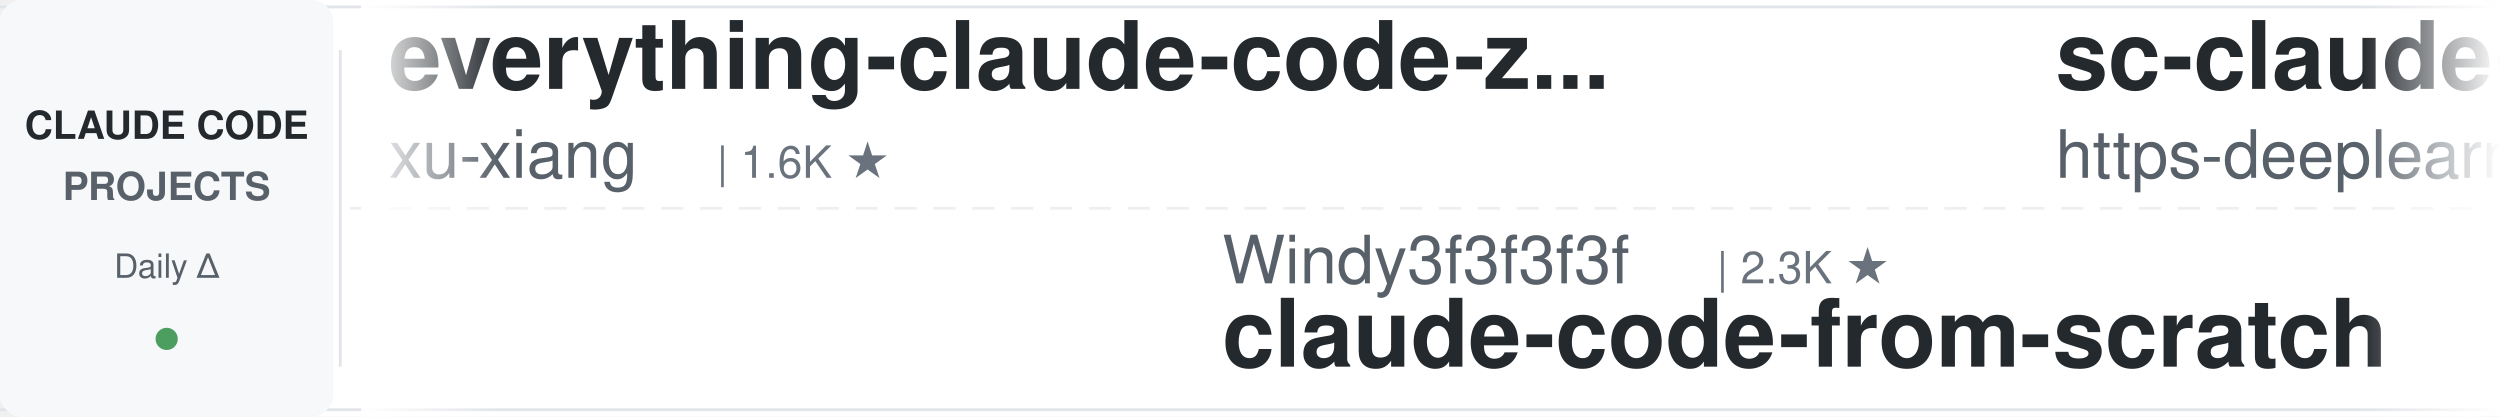
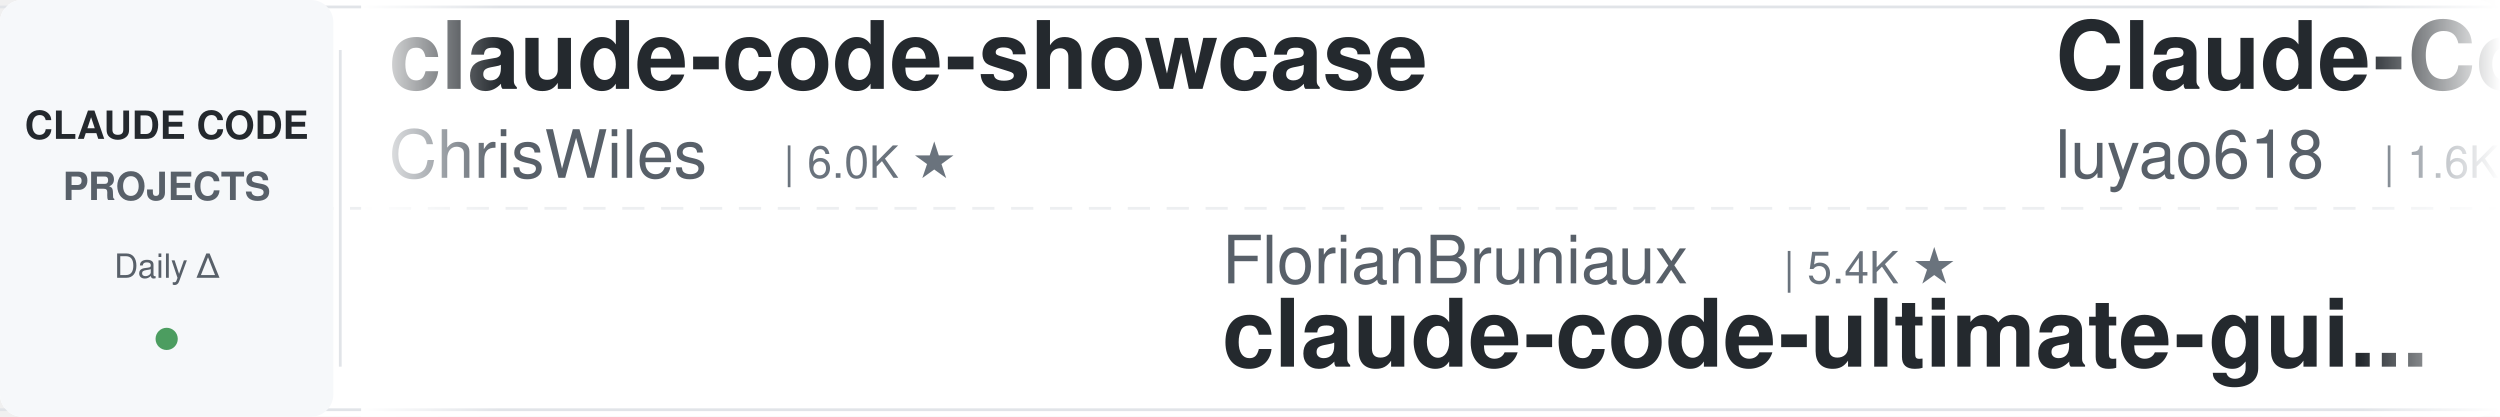
<svg xmlns="http://www.w3.org/2000/svg" width="900" height="150">
  <defs>
    <linearGradient id="leftFade" x1="0%" y1="0%" x2="100%" y2="0%">
      <stop offset="0%" style="stop-color:#ffffff;stop-opacity:1" />
      <stop offset="100%" style="stop-color:#ffffff;stop-opacity:0" />
    </linearGradient>
    <linearGradient id="rightFade" x1="0%" y1="0%" x2="100%" y2="0%">
      <stop offset="0%" style="stop-color:#ffffff;stop-opacity:0" />
      <stop offset="100%" style="stop-color:#ffffff;stop-opacity:1" />
    </linearGradient>
  </defs>
  <rect width="900" height="150" fill="#ffffff" rx="8" />
  <rect x="0" y="2" width="900" height="1" fill="#e1e4e8" />
  <rect x="0" y="147" width="900" height="1" fill="#e1e4e8" />
  <line x1="0" y1="75" x2="900" y2="75" stroke="#e1e4e8" stroke-width="1" stroke-dasharray="8 6" opacity="0.6" />
  <rect x="0" y="0" width="120" height="150" fill="#f6f8fa" rx="8" />
  <text x="60" y="50" font-family="-apple-system, BlinkMacSystemFont, 'Segoe UI', Helvetica, Arial, sans-serif" font-size="14" font-weight="600" fill="#24292e" text-anchor="middle">CLAUDE CODE</text>
  <text x="60" y="72" font-family="-apple-system, BlinkMacSystemFont, 'Segoe UI', Helvetica, Arial, sans-serif" font-size="14" font-weight="600" fill="#586069" text-anchor="middle">PROJECTS</text>
  <text x="60" y="100" font-family="-apple-system, BlinkMacSystemFont, 'Segoe UI', Helvetica, Arial, sans-serif" font-size="12" font-weight="500" fill="#586069" text-anchor="middle">Daily Δ</text>
  <circle cx="60" cy="122" r="4" fill="#22863a" opacity="0.8" />
  <rect x="122" y="18" width="1" height="114" fill="#e1e4e8" />
  <clipPath id="tickerClip">
    <rect x="130" y="0" width="770" height="150" />
  </clipPath>
  <g clip-path="url(#tickerClip)">
    <g id="tickerItems">
      <animateTransform attributeName="transform" attributeType="XML" type="translate" from="0 0" to="-3000 0" dur="54s" repeatCount="indefinite" />
      <g transform="translate(0, 0)">
-         <text x="140" y="32" font-family="-apple-system, BlinkMacSystemFont, 'Segoe UI', Helvetica, Arial, sans-serif" font-size="34" font-weight="600" fill="#24292e">everything-claude-code-z...</text>
-         <text x="140" y="64" font-family="-apple-system, BlinkMacSystemFont, 'Segoe UI', Helvetica, Arial, sans-serif" font-size="24" font-weight="400" fill="#586069">xu-xiang</text>
+         <text x="140" y="32" font-family="-apple-system, BlinkMacSystemFont, 'Segoe UI', Helvetica, Arial, sans-serif" font-size="34" font-weight="600" fill="#24292e">claude-code-showcase</text>
+         <text x="140" y="64" font-family="-apple-system, BlinkMacSystemFont, 'Segoe UI', Helvetica, Arial, sans-serif" font-size="24" font-weight="400" fill="#586069">ChrisWiles</text>
+         <text x="282" y="64" font-family="-apple-system, BlinkMacSystemFont, 'Segoe UI', Helvetica, Arial, sans-serif" font-size="16" font-weight="500" fill="#6a737d">| 6.0K ★</text>
+       </g>
+       <g transform="translate(300, 0)">
+         <text x="140" y="102" font-family="-apple-system, BlinkMacSystemFont, 'Segoe UI', Helvetica, Arial, sans-serif" font-size="24" font-weight="400" fill="#586069">FlorianBruniaux</text>
+         <text x="342" y="102" font-family="-apple-system, BlinkMacSystemFont, 'Segoe UI', Helvetica, Arial, sans-serif" font-size="16" font-weight="500" fill="#6a737d">| 5.4K ★</text>
+         <text x="140" y="132" font-family="-apple-system, BlinkMacSystemFont, 'Segoe UI', Helvetica, Arial, sans-serif" font-size="34" font-weight="600" fill="#24292e">claude-code-ultimate-gui...</text>
+       </g>
+       <g transform="translate(600, 0)">
+         <text x="140" y="32" font-family="-apple-system, BlinkMacSystemFont, 'Segoe UI', Helvetica, Arial, sans-serif" font-size="34" font-weight="600" fill="#24292e">Claude-Code-Source-Study</text>
+         <text x="140" y="64" font-family="-apple-system, BlinkMacSystemFont, 'Segoe UI', Helvetica, Arial, sans-serif" font-size="24" font-weight="400" fill="#586069">luyao618</text>
        <text x="258" y="64" font-family="-apple-system, BlinkMacSystemFont, 'Segoe UI', Helvetica, Arial, sans-serif" font-size="16" font-weight="500" fill="#6a737d">| 1.6K ★</text>
      </g>
-       <g transform="translate(300, 0)">
-         <text x="140" y="102" font-family="-apple-system, BlinkMacSystemFont, 'Segoe UI', Helvetica, Arial, sans-serif" font-size="24" font-weight="400" fill="#586069">Windy3f3f3f3f</text>
-         <text x="318" y="102" font-family="-apple-system, BlinkMacSystemFont, 'Segoe UI', Helvetica, Arial, sans-serif" font-size="16" font-weight="500" fill="#6a737d">| 2.3K ★</text>
-         <text x="140" y="132" font-family="-apple-system, BlinkMacSystemFont, 'Segoe UI', Helvetica, Arial, sans-serif" font-size="34" font-weight="600" fill="#24292e">claude-code-from-scratch</text>
-       </g>
-       <g transform="translate(600, 0)">
-         <text x="140" y="32" font-family="-apple-system, BlinkMacSystemFont, 'Segoe UI', Helvetica, Arial, sans-serif" font-size="34" font-weight="600" fill="#24292e">sc-claude-code-files</text>
-         <text x="140" y="64" font-family="-apple-system, BlinkMacSystemFont, 'Segoe UI', Helvetica, Arial, sans-serif" font-size="24" font-weight="400" fill="#586069">https-deeplearning-ai</text>
-         <text x="414" y="64" font-family="-apple-system, BlinkMacSystemFont, 'Segoe UI', Helvetica, Arial, sans-serif" font-size="16" font-weight="500" fill="#6a737d">| 533 ★</text>
-       </g>
      <g transform="translate(900, 0)">
-         <text x="140" y="102" font-family="-apple-system, BlinkMacSystemFont, 'Segoe UI', Helvetica, Arial, sans-serif" font-size="24" font-weight="400" fill="#586069">AprilNEA</text>
-         <text x="258" y="102" font-family="-apple-system, BlinkMacSystemFont, 'Segoe UI', Helvetica, Arial, sans-serif" font-size="16" font-weight="500" fill="#6a737d">| 391 ★</text>
-         <text x="140" y="132" font-family="-apple-system, BlinkMacSystemFont, 'Segoe UI', Helvetica, Arial, sans-serif" font-size="34" font-weight="600" fill="#24292e">claude-code-source</text>
+         <text x="140" y="102" font-family="-apple-system, BlinkMacSystemFont, 'Segoe UI', Helvetica, Arial, sans-serif" font-size="24" font-weight="400" fill="#586069">Pimzino</text>
+         <text x="246" y="102" font-family="-apple-system, BlinkMacSystemFont, 'Segoe UI', Helvetica, Arial, sans-serif" font-size="16" font-weight="500" fill="#6a737d">| 3.8K ★</text>
+         <text x="140" y="132" font-family="-apple-system, BlinkMacSystemFont, 'Segoe UI', Helvetica, Arial, sans-serif" font-size="34" font-weight="600" fill="#24292e">claude-code-spec-workflo...</text>
      </g>
      <g transform="translate(1200, 0)">
-         <text x="140" y="32" font-family="-apple-system, BlinkMacSystemFont, 'Segoe UI', Helvetica, Arial, sans-serif" font-size="34" font-weight="600" fill="#24292e">learn-claude-code</text>
-         <text x="140" y="64" font-family="-apple-system, BlinkMacSystemFont, 'Segoe UI', Helvetica, Arial, sans-serif" font-size="24" font-weight="400" fill="#586069">shareAI-lab</text>
-         <text x="294" y="64" font-family="-apple-system, BlinkMacSystemFont, 'Segoe UI', Helvetica, Arial, sans-serif" font-size="16" font-weight="500" fill="#6a737d">| 70.9K ★</text>
+         <text x="140" y="32" font-family="-apple-system, BlinkMacSystemFont, 'Segoe UI', Helvetica, Arial, sans-serif" font-size="34" font-weight="600" fill="#24292e">claude-code-from-scratch</text>
+         <text x="140" y="64" font-family="-apple-system, BlinkMacSystemFont, 'Segoe UI', Helvetica, Arial, sans-serif" font-size="24" font-weight="400" fill="#586069">Windy3f3f3f3f</text>
+         <text x="318" y="64" font-family="-apple-system, BlinkMacSystemFont, 'Segoe UI', Helvetica, Arial, sans-serif" font-size="16" font-weight="500" fill="#6a737d">| 2.3K ★</text>
      </g>
      <g transform="translate(1500, 0)">
-         <text x="140" y="102" font-family="-apple-system, BlinkMacSystemFont, 'Segoe UI', Helvetica, Arial, sans-serif" font-size="24" font-weight="400" fill="#586069">edmund-io</text>
-         <text x="270" y="102" font-family="-apple-system, BlinkMacSystemFont, 'Segoe UI', Helvetica, Arial, sans-serif" font-size="16" font-weight="500" fill="#6a737d">| 1.5K ★</text>
-         <text x="140" y="132" font-family="-apple-system, BlinkMacSystemFont, 'Segoe UI', Helvetica, Arial, sans-serif" font-size="34" font-weight="600" fill="#24292e">edmunds-claude-code</text>
+         <text x="140" y="102" font-family="-apple-system, BlinkMacSystemFont, 'Segoe UI', Helvetica, Arial, sans-serif" font-size="24" font-weight="400" fill="#586069">OneRedOak</text>
+         <text x="270" y="102" font-family="-apple-system, BlinkMacSystemFont, 'Segoe UI', Helvetica, Arial, sans-serif" font-size="16" font-weight="500" fill="#6a737d">| 3.9K ★</text>
+         <text x="140" y="132" font-family="-apple-system, BlinkMacSystemFont, 'Segoe UI', Helvetica, Arial, sans-serif" font-size="34" font-weight="600" fill="#24292e">claude-code-workflows</text>
      </g>
      <g transform="translate(1800, 0)">
-         <text x="140" y="32" font-family="-apple-system, BlinkMacSystemFont, 'Segoe UI', Helvetica, Arial, sans-serif" font-size="34" font-weight="600" fill="#24292e">claude-code-transcripts</text>
-         <text x="140" y="64" font-family="-apple-system, BlinkMacSystemFont, 'Segoe UI', Helvetica, Arial, sans-serif" font-size="24" font-weight="400" fill="#586069">simonw</text>
-         <text x="234" y="64" font-family="-apple-system, BlinkMacSystemFont, 'Segoe UI', Helvetica, Arial, sans-serif" font-size="16" font-weight="500" fill="#6a737d">| 1.6K ★</text>
+         <text x="140" y="32" font-family="-apple-system, BlinkMacSystemFont, 'Segoe UI', Helvetica, Arial, sans-serif" font-size="34" font-weight="600" fill="#24292e">claude-code-base-action</text>
+         <text x="140" y="64" font-family="-apple-system, BlinkMacSystemFont, 'Segoe UI', Helvetica, Arial, sans-serif" font-size="24" font-weight="400" fill="#586069">anthropics</text>
+         <text x="282" y="64" font-family="-apple-system, BlinkMacSystemFont, 'Segoe UI', Helvetica, Arial, sans-serif" font-size="16" font-weight="500" fill="#6a737d">| 904 ★</text>
      </g>
      <g transform="translate(2100, 0)">
-         <text x="140" y="102" font-family="-apple-system, BlinkMacSystemFont, 'Segoe UI', Helvetica, Arial, sans-serif" font-size="24" font-weight="400" fill="#586069">alirezarezvani</text>
-         <text x="330" y="102" font-family="-apple-system, BlinkMacSystemFont, 'Segoe UI', Helvetica, Arial, sans-serif" font-size="16" font-weight="500" fill="#6a737d">| 22.5K ★</text>
-         <text x="140" y="132" font-family="-apple-system, BlinkMacSystemFont, 'Segoe UI', Helvetica, Arial, sans-serif" font-size="34" font-weight="600" fill="#24292e">claude-skills</text>
+         <text x="140" y="102" font-family="-apple-system, BlinkMacSystemFont, 'Segoe UI', Helvetica, Arial, sans-serif" font-size="24" font-weight="400" fill="#586069">Yuyz0112</text>
+         <text x="258" y="102" font-family="-apple-system, BlinkMacSystemFont, 'Segoe UI', Helvetica, Arial, sans-serif" font-size="16" font-weight="500" fill="#6a737d">| 2.4K ★</text>
+         <text x="140" y="132" font-family="-apple-system, BlinkMacSystemFont, 'Segoe UI', Helvetica, Arial, sans-serif" font-size="34" font-weight="600" fill="#24292e">claude-code-reverse</text>
      </g>
      <g transform="translate(2400, 0)">
-         <text x="140" y="32" font-family="-apple-system, BlinkMacSystemFont, 'Segoe UI', Helvetica, Arial, sans-serif" font-size="34" font-weight="600" fill="#24292e">claude-code-rev</text>
-         <text x="140" y="64" font-family="-apple-system, BlinkMacSystemFont, 'Segoe UI', Helvetica, Arial, sans-serif" font-size="24" font-weight="400" fill="#586069">oboard</text>
-         <text x="234" y="64" font-family="-apple-system, BlinkMacSystemFont, 'Segoe UI', Helvetica, Arial, sans-serif" font-size="16" font-weight="500" fill="#6a737d">| 3.3K ★</text>
+         <text x="140" y="32" font-family="-apple-system, BlinkMacSystemFont, 'Segoe UI', Helvetica, Arial, sans-serif" font-size="34" font-weight="600" fill="#24292e">claude-code-action</text>
+         <text x="140" y="64" font-family="-apple-system, BlinkMacSystemFont, 'Segoe UI', Helvetica, Arial, sans-serif" font-size="24" font-weight="400" fill="#586069">anthropics</text>
+         <text x="282" y="64" font-family="-apple-system, BlinkMacSystemFont, 'Segoe UI', Helvetica, Arial, sans-serif" font-size="16" font-weight="500" fill="#6a737d">| 8.3K ★</text>
      </g>
      <g transform="translate(2700, 0)">
-         <text x="140" y="102" font-family="-apple-system, BlinkMacSystemFont, 'Segoe UI', Helvetica, Arial, sans-serif" font-size="24" font-weight="400" fill="#586069">zebbern</text>
-         <text x="246" y="102" font-family="-apple-system, BlinkMacSystemFont, 'Segoe UI', Helvetica, Arial, sans-serif" font-size="16" font-weight="500" fill="#6a737d">| 4.4K ★</text>
-         <text x="140" y="132" font-family="-apple-system, BlinkMacSystemFont, 'Segoe UI', Helvetica, Arial, sans-serif" font-size="34" font-weight="600" fill="#24292e">claude-code-guide</text>
+         <text x="140" y="102" font-family="-apple-system, BlinkMacSystemFont, 'Segoe UI', Helvetica, Arial, sans-serif" font-size="24" font-weight="400" fill="#586069">AICoderTudou</text>
+         <text x="306" y="102" font-family="-apple-system, BlinkMacSystemFont, 'Segoe UI', Helvetica, Arial, sans-serif" font-size="16" font-weight="500" fill="#6a737d">| 498 ★</text>
+         <text x="140" y="132" font-family="-apple-system, BlinkMacSystemFont, 'Segoe UI', Helvetica, Arial, sans-serif" font-size="34" font-weight="600" fill="#24292e">claude-code-tudou</text>
      </g>
      <g transform="translate(3000, 0)">
-         <text x="140" y="32" font-family="-apple-system, BlinkMacSystemFont, 'Segoe UI', Helvetica, Arial, sans-serif" font-size="34" font-weight="600" fill="#24292e">everything-claude-code-z...</text>
-         <text x="140" y="64" font-family="-apple-system, BlinkMacSystemFont, 'Segoe UI', Helvetica, Arial, sans-serif" font-size="24" font-weight="400" fill="#586069">xu-xiang</text>
+         <text x="140" y="32" font-family="-apple-system, BlinkMacSystemFont, 'Segoe UI', Helvetica, Arial, sans-serif" font-size="34" font-weight="600" fill="#24292e">claude-code-showcase</text>
+         <text x="140" y="64" font-family="-apple-system, BlinkMacSystemFont, 'Segoe UI', Helvetica, Arial, sans-serif" font-size="24" font-weight="400" fill="#586069">ChrisWiles</text>
+         <text x="282" y="64" font-family="-apple-system, BlinkMacSystemFont, 'Segoe UI', Helvetica, Arial, sans-serif" font-size="16" font-weight="500" fill="#6a737d">| 6.0K ★</text>
+       </g>
+       <g transform="translate(3300, 0)">
+         <text x="140" y="102" font-family="-apple-system, BlinkMacSystemFont, 'Segoe UI', Helvetica, Arial, sans-serif" font-size="24" font-weight="400" fill="#586069">FlorianBruniaux</text>
+         <text x="342" y="102" font-family="-apple-system, BlinkMacSystemFont, 'Segoe UI', Helvetica, Arial, sans-serif" font-size="16" font-weight="500" fill="#6a737d">| 5.4K ★</text>
+         <text x="140" y="132" font-family="-apple-system, BlinkMacSystemFont, 'Segoe UI', Helvetica, Arial, sans-serif" font-size="34" font-weight="600" fill="#24292e">claude-code-ultimate-gui...</text>
+       </g>
+       <g transform="translate(3600, 0)">
+         <text x="140" y="32" font-family="-apple-system, BlinkMacSystemFont, 'Segoe UI', Helvetica, Arial, sans-serif" font-size="34" font-weight="600" fill="#24292e">Claude-Code-Source-Study</text>
+         <text x="140" y="64" font-family="-apple-system, BlinkMacSystemFont, 'Segoe UI', Helvetica, Arial, sans-serif" font-size="24" font-weight="400" fill="#586069">luyao618</text>
        <text x="258" y="64" font-family="-apple-system, BlinkMacSystemFont, 'Segoe UI', Helvetica, Arial, sans-serif" font-size="16" font-weight="500" fill="#6a737d">| 1.6K ★</text>
      </g>
-       <g transform="translate(3300, 0)">
-         <text x="140" y="102" font-family="-apple-system, BlinkMacSystemFont, 'Segoe UI', Helvetica, Arial, sans-serif" font-size="24" font-weight="400" fill="#586069">Windy3f3f3f3f</text>
-         <text x="318" y="102" font-family="-apple-system, BlinkMacSystemFont, 'Segoe UI', Helvetica, Arial, sans-serif" font-size="16" font-weight="500" fill="#6a737d">| 2.3K ★</text>
-         <text x="140" y="132" font-family="-apple-system, BlinkMacSystemFont, 'Segoe UI', Helvetica, Arial, sans-serif" font-size="34" font-weight="600" fill="#24292e">claude-code-from-scratch</text>
-       </g>
-       <g transform="translate(3600, 0)">
-         <text x="140" y="32" font-family="-apple-system, BlinkMacSystemFont, 'Segoe UI', Helvetica, Arial, sans-serif" font-size="34" font-weight="600" fill="#24292e">sc-claude-code-files</text>
-         <text x="140" y="64" font-family="-apple-system, BlinkMacSystemFont, 'Segoe UI', Helvetica, Arial, sans-serif" font-size="24" font-weight="400" fill="#586069">https-deeplearning-ai</text>
-         <text x="414" y="64" font-family="-apple-system, BlinkMacSystemFont, 'Segoe UI', Helvetica, Arial, sans-serif" font-size="16" font-weight="500" fill="#6a737d">| 533 ★</text>
-       </g>
      <g transform="translate(3900, 0)">
-         <text x="140" y="102" font-family="-apple-system, BlinkMacSystemFont, 'Segoe UI', Helvetica, Arial, sans-serif" font-size="24" font-weight="400" fill="#586069">AprilNEA</text>
-         <text x="258" y="102" font-family="-apple-system, BlinkMacSystemFont, 'Segoe UI', Helvetica, Arial, sans-serif" font-size="16" font-weight="500" fill="#6a737d">| 391 ★</text>
-         <text x="140" y="132" font-family="-apple-system, BlinkMacSystemFont, 'Segoe UI', Helvetica, Arial, sans-serif" font-size="34" font-weight="600" fill="#24292e">claude-code-source</text>
+         <text x="140" y="102" font-family="-apple-system, BlinkMacSystemFont, 'Segoe UI', Helvetica, Arial, sans-serif" font-size="24" font-weight="400" fill="#586069">Pimzino</text>
+         <text x="246" y="102" font-family="-apple-system, BlinkMacSystemFont, 'Segoe UI', Helvetica, Arial, sans-serif" font-size="16" font-weight="500" fill="#6a737d">| 3.8K ★</text>
+         <text x="140" y="132" font-family="-apple-system, BlinkMacSystemFont, 'Segoe UI', Helvetica, Arial, sans-serif" font-size="34" font-weight="600" fill="#24292e">claude-code-spec-workflo...</text>
      </g>
    </g>
  </g>
  <rect x="130" y="0" width="50" height="150" fill="url(#leftFade)" />
  <rect x="850" y="0" width="50" height="150" fill="url(#rightFade)" />
</svg>
